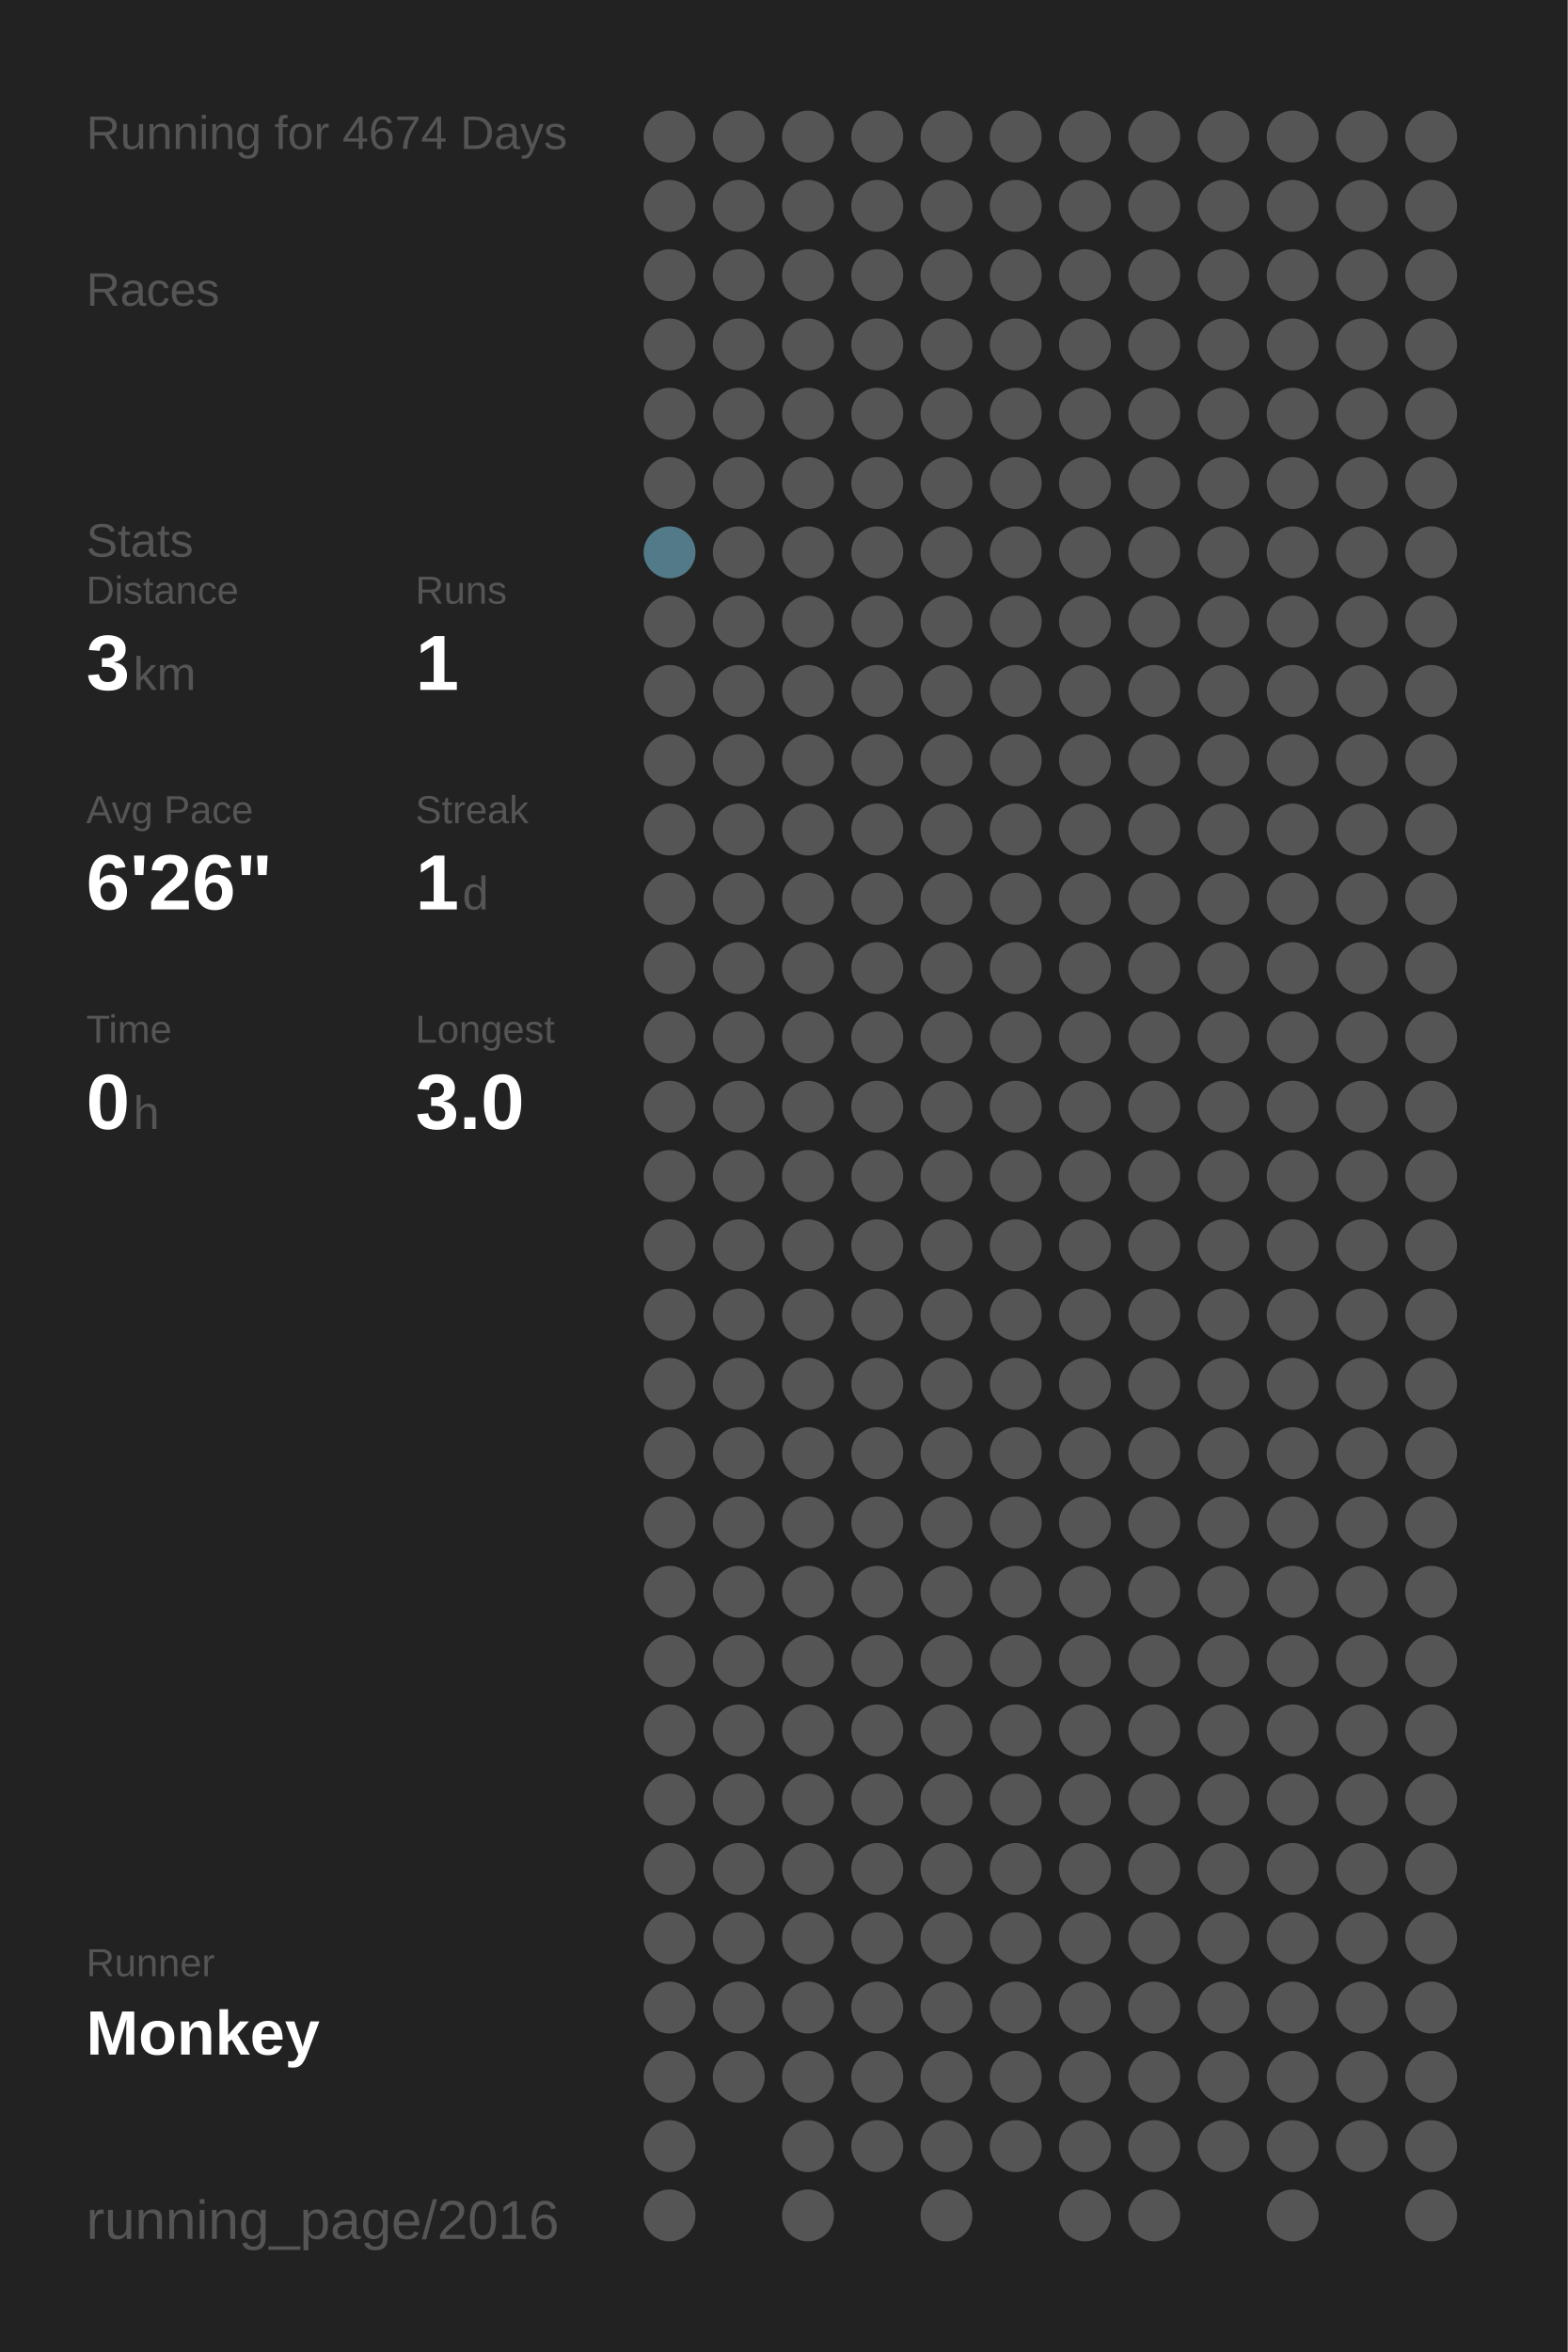
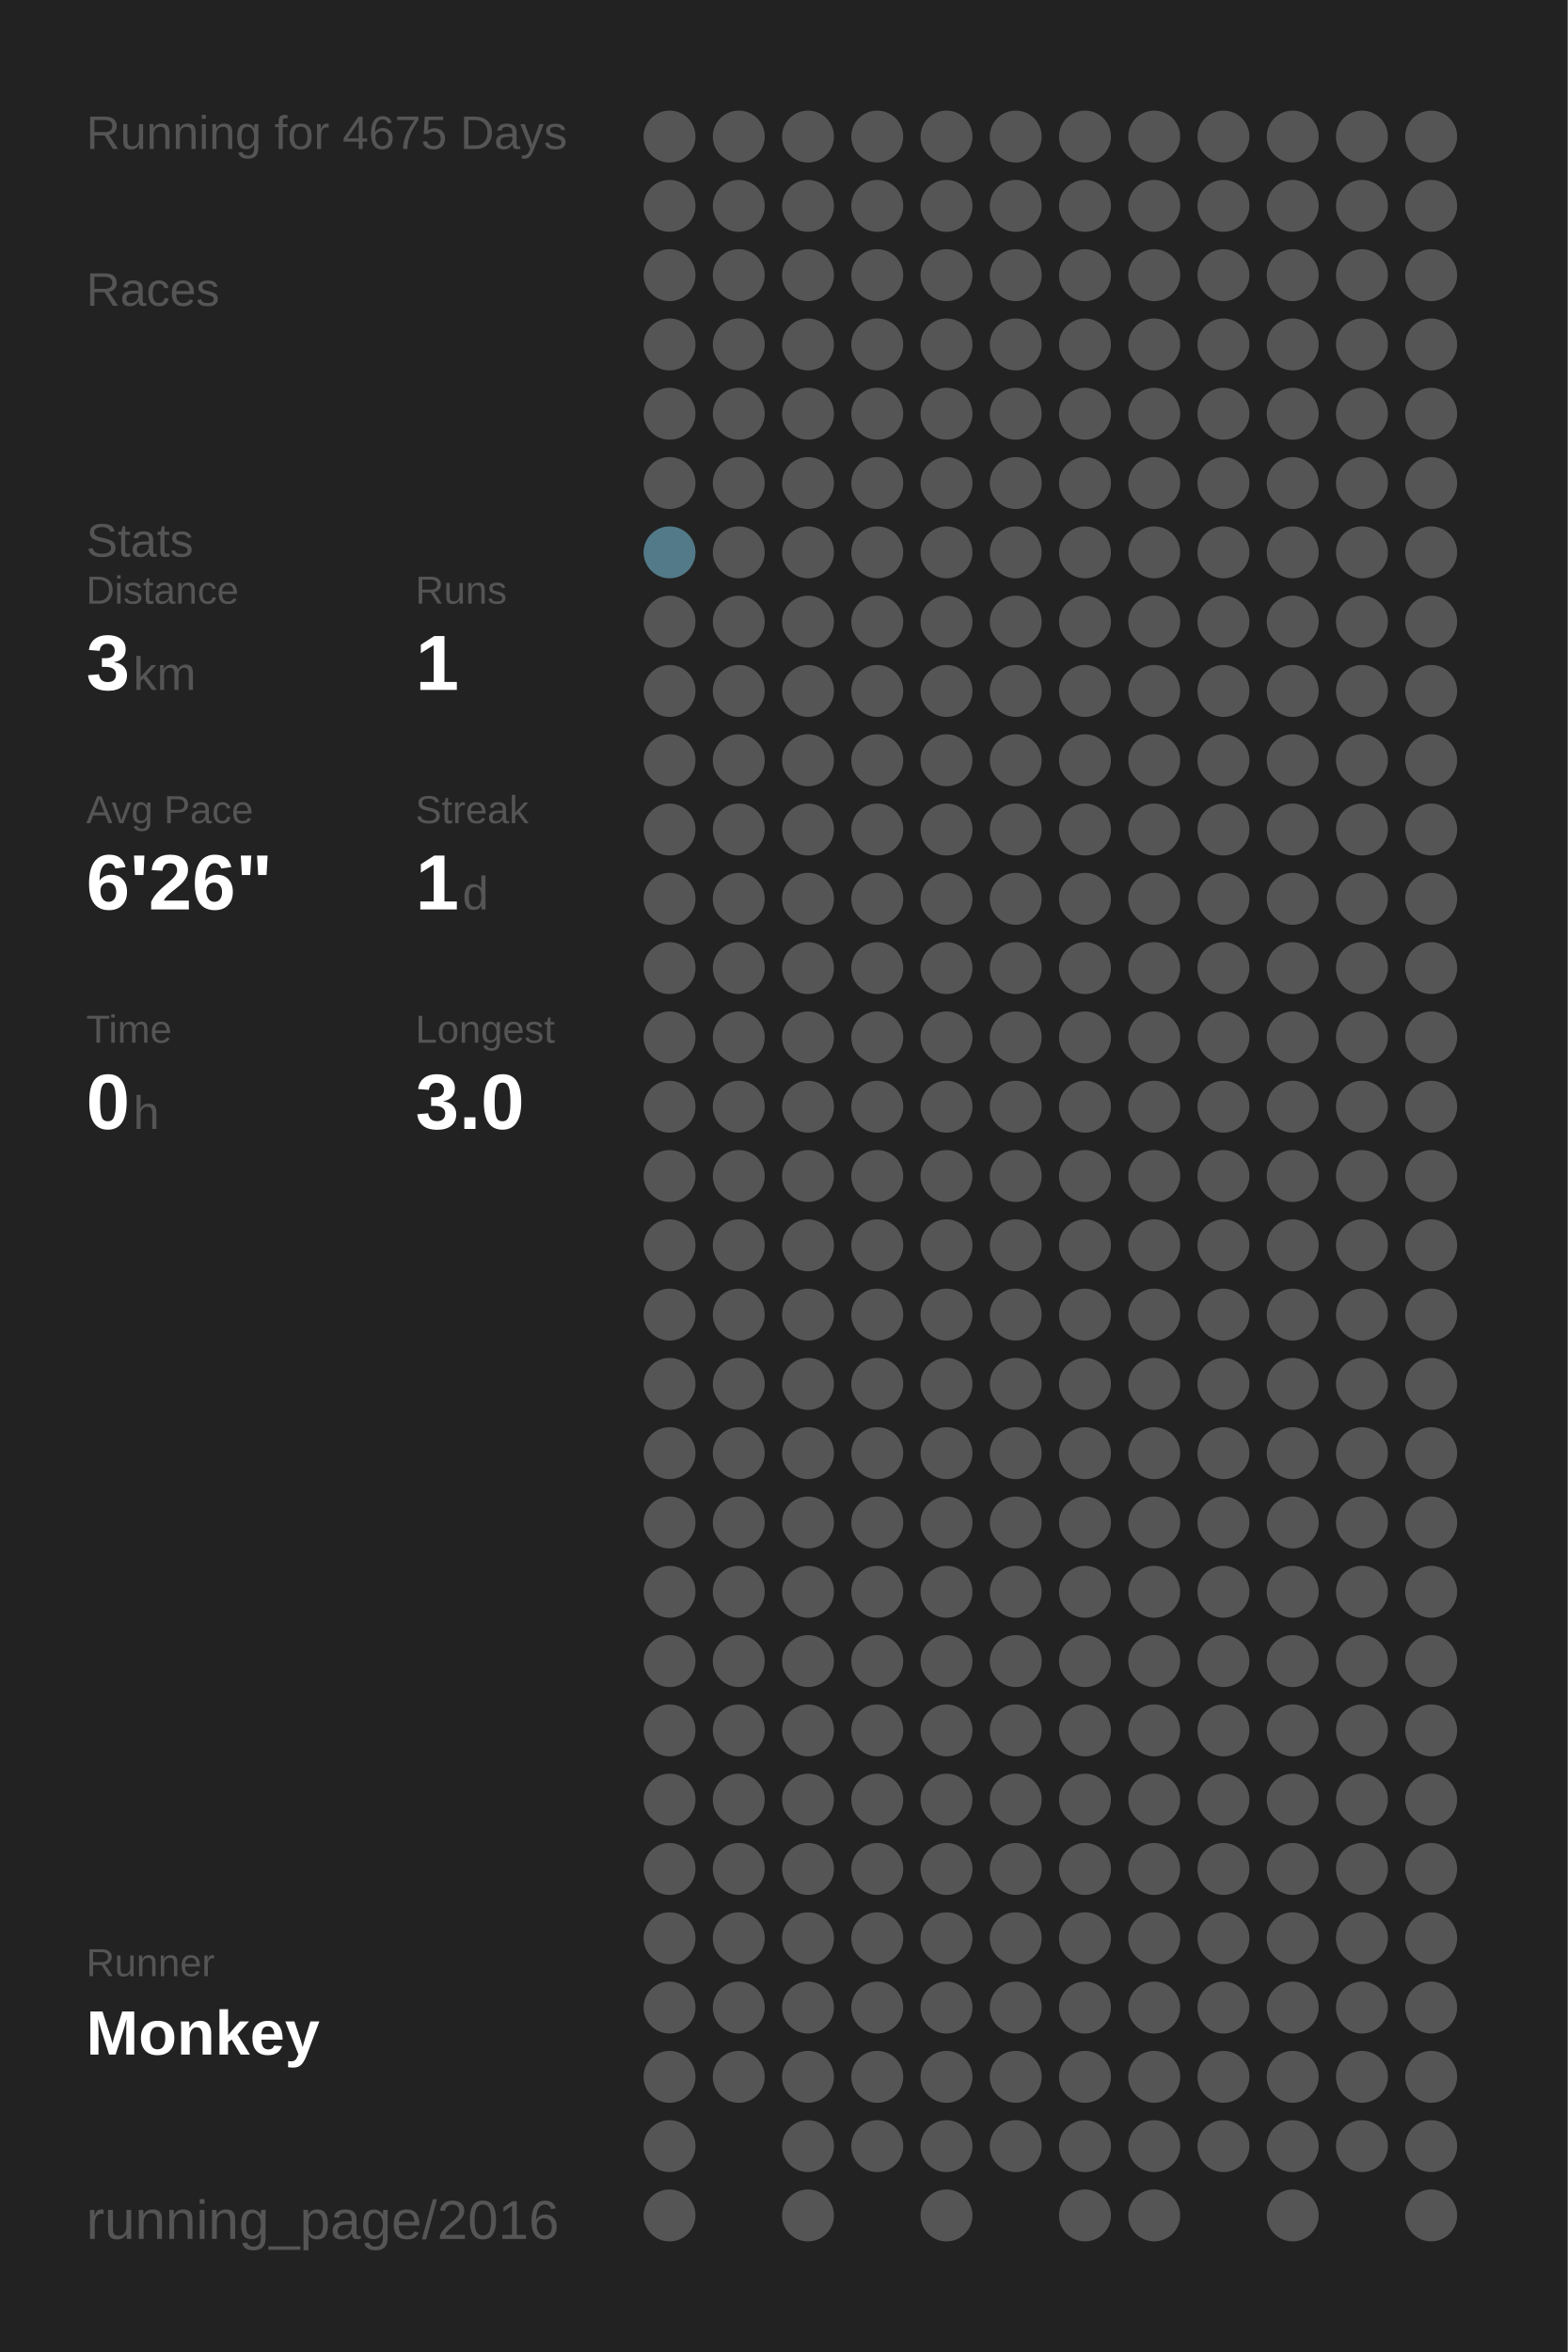
<svg xmlns="http://www.w3.org/2000/svg" baseProfile="full" height="300mm" version="1.1" viewBox="0,0,200,300" width="200mm">
  <defs />
  <rect fill="#222222" height="300" width="200" x="0" y="0" />
-   <text fill="#555555" style="font-size:6px; font-family:Arial;" x="11" y="19">Running for 4674 Days</text>
+   <text fill="#555555" style="font-size:6px; font-family:Arial;" x="11" y="19">Running for 4675 Days</text>
  <text fill="#555555" style="font-size:6px; font-family:Arial;" x="11" y="39">Races</text>
  <text fill="#555555" style="font-size:6px; font-family:Arial;" x="11" y="71">Stats</text>
  <text fill="#555555" style="font-size:5px; font-family:Arial;" x="11" y="77">Distance</text>
  <text fill="#FFFFFF" style="font-size:10px; font-family:Arial; font-weight:bold;" x="11" y="88">3</text>
  <text fill="#555555" style="font-size:6px; font-family:Arial;" x="17" y="88">km</text>
  <text fill="#555555" style="font-size:5px; font-family:Arial;" x="53" y="77">Runs</text>
  <text fill="#FFFFFF" style="font-size:10px; font-family:Arial; font-weight:bold;" x="53" y="88">1</text>
  <text fill="#555555" style="font-size:5px; font-family:Arial;" x="11" y="105">Avg Pace</text>
  <text fill="#FFFFFF" style="font-size:10px; font-family:Arial; font-weight:bold;" x="11" y="116">6'26"</text>
  <text fill="#555555" style="font-size:5px; font-family:Arial;" x="53" y="105">Streak</text>
  <text fill="#FFFFFF" style="font-size:10px; font-family:Arial; font-weight:bold;" x="53" y="116">1</text>
  <text fill="#555555" style="font-size:6px; font-family:Arial;" x="59" y="116">d</text>
  <text fill="#555555" style="font-size:5px; font-family:Arial;" x="11" y="133">Time</text>
  <text fill="#FFFFFF" style="font-size:10px; font-family:Arial; font-weight:bold;" x="11" y="144">0</text>
  <text fill="#555555" style="font-size:6px; font-family:Arial;" x="17" y="144">h</text>
  <text fill="#555555" style="font-size:5px; font-family:Arial;" x="53" y="133">Longest</text>
  <text fill="#FFFFFF" style="font-size:10px; font-family:Arial; font-weight:bold;" x="53" y="144">3.0</text>
  <text fill="#555555" style="font-size:5px; font-family:Arial;" x="11" y="252.065">Runner</text>
  <text fill="#FFFFFF" style="font-size:8px; font-family:Arial; font-weight:bold;" x="11" y="262.065">Monkey</text>
  <text fill="#555555" style="font-size:7px; font-family:Arial;" x="11" y="285.581">running_page/2016</text>
  <circle cx="85.417" cy="17.419" fill="#555555" r="3.312" />
  <circle cx="85.417" cy="26.258" fill="#555555" r="3.312" />
  <circle cx="85.417" cy="35.097" fill="#555555" r="3.312" />
  <circle cx="85.417" cy="43.935" fill="#555555" r="3.312" />
  <circle cx="85.417" cy="52.774" fill="#555555" r="3.312" />
  <circle cx="85.417" cy="61.613" fill="#555555" r="3.312" />
  <circle cx="85.417" cy="70.452" fill="#527a88" r="3.312" />
  <circle cx="85.417" cy="79.29" fill="#555555" r="3.312" />
  <circle cx="85.417" cy="88.129" fill="#555555" r="3.312" />
  <circle cx="85.417" cy="96.968" fill="#555555" r="3.312" />
  <circle cx="85.417" cy="105.806" fill="#555555" r="3.312" />
  <circle cx="85.417" cy="114.645" fill="#555555" r="3.312" />
  <circle cx="85.417" cy="123.484" fill="#555555" r="3.312" />
  <circle cx="85.417" cy="132.323" fill="#555555" r="3.312" />
  <circle cx="85.417" cy="141.161" fill="#555555" r="3.312" />
  <circle cx="85.417" cy="150" fill="#555555" r="3.312" />
  <circle cx="85.417" cy="158.839" fill="#555555" r="3.312" />
  <circle cx="85.417" cy="167.677" fill="#555555" r="3.312" />
  <circle cx="85.417" cy="176.516" fill="#555555" r="3.312" />
  <circle cx="85.417" cy="185.355" fill="#555555" r="3.312" />
  <circle cx="85.417" cy="194.194" fill="#555555" r="3.312" />
  <circle cx="85.417" cy="203.032" fill="#555555" r="3.312" />
  <circle cx="85.417" cy="211.871" fill="#555555" r="3.312" />
  <circle cx="85.417" cy="220.71" fill="#555555" r="3.312" />
  <circle cx="85.417" cy="229.548" fill="#555555" r="3.312" />
  <circle cx="85.417" cy="238.387" fill="#555555" r="3.312" />
  <circle cx="85.417" cy="247.226" fill="#555555" r="3.312" />
  <circle cx="85.417" cy="256.065" fill="#555555" r="3.312" />
  <circle cx="85.417" cy="264.903" fill="#555555" r="3.312" />
  <circle cx="85.417" cy="273.742" fill="#555555" r="3.312" />
  <circle cx="85.417" cy="282.581" fill="#555555" r="3.312" />
  <circle cx="94.25" cy="17.419" fill="#555555" r="3.312" />
  <circle cx="94.25" cy="26.258" fill="#555555" r="3.312" />
  <circle cx="94.25" cy="35.097" fill="#555555" r="3.312" />
  <circle cx="94.25" cy="43.935" fill="#555555" r="3.312" />
  <circle cx="94.25" cy="52.774" fill="#555555" r="3.312" />
  <circle cx="94.25" cy="61.613" fill="#555555" r="3.312" />
  <circle cx="94.25" cy="70.452" fill="#555555" r="3.312" />
  <circle cx="94.25" cy="79.29" fill="#555555" r="3.312" />
  <circle cx="94.25" cy="88.129" fill="#555555" r="3.312" />
  <circle cx="94.25" cy="96.968" fill="#555555" r="3.312" />
  <circle cx="94.25" cy="105.806" fill="#555555" r="3.312" />
  <circle cx="94.25" cy="114.645" fill="#555555" r="3.312" />
  <circle cx="94.25" cy="123.484" fill="#555555" r="3.312" />
  <circle cx="94.25" cy="132.323" fill="#555555" r="3.312" />
  <circle cx="94.25" cy="141.161" fill="#555555" r="3.312" />
  <circle cx="94.25" cy="150" fill="#555555" r="3.312" />
  <circle cx="94.25" cy="158.839" fill="#555555" r="3.312" />
  <circle cx="94.25" cy="167.677" fill="#555555" r="3.312" />
  <circle cx="94.25" cy="176.516" fill="#555555" r="3.312" />
  <circle cx="94.25" cy="185.355" fill="#555555" r="3.312" />
  <circle cx="94.25" cy="194.194" fill="#555555" r="3.312" />
  <circle cx="94.25" cy="203.032" fill="#555555" r="3.312" />
  <circle cx="94.25" cy="211.871" fill="#555555" r="3.312" />
  <circle cx="94.25" cy="220.71" fill="#555555" r="3.312" />
  <circle cx="94.25" cy="229.548" fill="#555555" r="3.312" />
  <circle cx="94.25" cy="238.387" fill="#555555" r="3.312" />
  <circle cx="94.25" cy="247.226" fill="#555555" r="3.312" />
  <circle cx="94.25" cy="256.065" fill="#555555" r="3.312" />
  <circle cx="94.25" cy="264.903" fill="#555555" r="3.312" />
  <circle cx="103.083" cy="17.419" fill="#555555" r="3.312" />
  <circle cx="103.083" cy="26.258" fill="#555555" r="3.312" />
  <circle cx="103.083" cy="35.097" fill="#555555" r="3.312" />
  <circle cx="103.083" cy="43.935" fill="#555555" r="3.312" />
  <circle cx="103.083" cy="52.774" fill="#555555" r="3.312" />
  <circle cx="103.083" cy="61.613" fill="#555555" r="3.312" />
  <circle cx="103.083" cy="70.452" fill="#555555" r="3.312" />
  <circle cx="103.083" cy="79.29" fill="#555555" r="3.312" />
  <circle cx="103.083" cy="88.129" fill="#555555" r="3.312" />
  <circle cx="103.083" cy="96.968" fill="#555555" r="3.312" />
  <circle cx="103.083" cy="105.806" fill="#555555" r="3.312" />
  <circle cx="103.083" cy="114.645" fill="#555555" r="3.312" />
  <circle cx="103.083" cy="123.484" fill="#555555" r="3.312" />
  <circle cx="103.083" cy="132.323" fill="#555555" r="3.312" />
  <circle cx="103.083" cy="141.161" fill="#555555" r="3.312" />
  <circle cx="103.083" cy="150" fill="#555555" r="3.312" />
  <circle cx="103.083" cy="158.839" fill="#555555" r="3.312" />
  <circle cx="103.083" cy="167.677" fill="#555555" r="3.312" />
  <circle cx="103.083" cy="176.516" fill="#555555" r="3.312" />
  <circle cx="103.083" cy="185.355" fill="#555555" r="3.312" />
  <circle cx="103.083" cy="194.194" fill="#555555" r="3.312" />
  <circle cx="103.083" cy="203.032" fill="#555555" r="3.312" />
  <circle cx="103.083" cy="211.871" fill="#555555" r="3.312" />
  <circle cx="103.083" cy="220.71" fill="#555555" r="3.312" />
  <circle cx="103.083" cy="229.548" fill="#555555" r="3.312" />
  <circle cx="103.083" cy="238.387" fill="#555555" r="3.312" />
  <circle cx="103.083" cy="247.226" fill="#555555" r="3.312" />
  <circle cx="103.083" cy="256.065" fill="#555555" r="3.312" />
  <circle cx="103.083" cy="264.903" fill="#555555" r="3.312" />
  <circle cx="103.083" cy="273.742" fill="#555555" r="3.312" />
  <circle cx="103.083" cy="282.581" fill="#555555" r="3.312" />
  <circle cx="111.917" cy="17.419" fill="#555555" r="3.312" />
  <circle cx="111.917" cy="26.258" fill="#555555" r="3.312" />
  <circle cx="111.917" cy="35.097" fill="#555555" r="3.312" />
  <circle cx="111.917" cy="43.935" fill="#555555" r="3.312" />
  <circle cx="111.917" cy="52.774" fill="#555555" r="3.312" />
  <circle cx="111.917" cy="61.613" fill="#555555" r="3.312" />
  <circle cx="111.917" cy="70.452" fill="#555555" r="3.312" />
  <circle cx="111.917" cy="79.29" fill="#555555" r="3.312" />
  <circle cx="111.917" cy="88.129" fill="#555555" r="3.312" />
  <circle cx="111.917" cy="96.968" fill="#555555" r="3.312" />
  <circle cx="111.917" cy="105.806" fill="#555555" r="3.312" />
  <circle cx="111.917" cy="114.645" fill="#555555" r="3.312" />
  <circle cx="111.917" cy="123.484" fill="#555555" r="3.312" />
  <circle cx="111.917" cy="132.323" fill="#555555" r="3.312" />
  <circle cx="111.917" cy="141.161" fill="#555555" r="3.312" />
  <circle cx="111.917" cy="150" fill="#555555" r="3.312" />
  <circle cx="111.917" cy="158.839" fill="#555555" r="3.312" />
  <circle cx="111.917" cy="167.677" fill="#555555" r="3.312" />
  <circle cx="111.917" cy="176.516" fill="#555555" r="3.312" />
  <circle cx="111.917" cy="185.355" fill="#555555" r="3.312" />
  <circle cx="111.917" cy="194.194" fill="#555555" r="3.312" />
  <circle cx="111.917" cy="203.032" fill="#555555" r="3.312" />
  <circle cx="111.917" cy="211.871" fill="#555555" r="3.312" />
  <circle cx="111.917" cy="220.71" fill="#555555" r="3.312" />
  <circle cx="111.917" cy="229.548" fill="#555555" r="3.312" />
  <circle cx="111.917" cy="238.387" fill="#555555" r="3.312" />
  <circle cx="111.917" cy="247.226" fill="#555555" r="3.312" />
  <circle cx="111.917" cy="256.065" fill="#555555" r="3.312" />
  <circle cx="111.917" cy="264.903" fill="#555555" r="3.312" />
  <circle cx="111.917" cy="273.742" fill="#555555" r="3.312" />
  <circle cx="120.75" cy="17.419" fill="#555555" r="3.312" />
  <circle cx="120.75" cy="26.258" fill="#555555" r="3.312" />
  <circle cx="120.75" cy="35.097" fill="#555555" r="3.312" />
  <circle cx="120.75" cy="43.935" fill="#555555" r="3.312" />
  <circle cx="120.75" cy="52.774" fill="#555555" r="3.312" />
  <circle cx="120.75" cy="61.613" fill="#555555" r="3.312" />
  <circle cx="120.75" cy="70.452" fill="#555555" r="3.312" />
  <circle cx="120.75" cy="79.29" fill="#555555" r="3.312" />
  <circle cx="120.75" cy="88.129" fill="#555555" r="3.312" />
  <circle cx="120.75" cy="96.968" fill="#555555" r="3.312" />
  <circle cx="120.75" cy="105.806" fill="#555555" r="3.312" />
  <circle cx="120.75" cy="114.645" fill="#555555" r="3.312" />
  <circle cx="120.75" cy="123.484" fill="#555555" r="3.312" />
  <circle cx="120.75" cy="132.323" fill="#555555" r="3.312" />
  <circle cx="120.75" cy="141.161" fill="#555555" r="3.312" />
  <circle cx="120.75" cy="150" fill="#555555" r="3.312" />
  <circle cx="120.75" cy="158.839" fill="#555555" r="3.312" />
  <circle cx="120.75" cy="167.677" fill="#555555" r="3.312" />
  <circle cx="120.75" cy="176.516" fill="#555555" r="3.312" />
  <circle cx="120.75" cy="185.355" fill="#555555" r="3.312" />
  <circle cx="120.75" cy="194.194" fill="#555555" r="3.312" />
  <circle cx="120.75" cy="203.032" fill="#555555" r="3.312" />
  <circle cx="120.75" cy="211.871" fill="#555555" r="3.312" />
  <circle cx="120.75" cy="220.71" fill="#555555" r="3.312" />
  <circle cx="120.75" cy="229.548" fill="#555555" r="3.312" />
  <circle cx="120.75" cy="238.387" fill="#555555" r="3.312" />
  <circle cx="120.75" cy="247.226" fill="#555555" r="3.312" />
  <circle cx="120.75" cy="256.065" fill="#555555" r="3.312" />
  <circle cx="120.75" cy="264.903" fill="#555555" r="3.312" />
  <circle cx="120.75" cy="273.742" fill="#555555" r="3.312" />
  <circle cx="120.75" cy="282.581" fill="#555555" r="3.312" />
  <circle cx="129.583" cy="17.419" fill="#555555" r="3.312" />
  <circle cx="129.583" cy="26.258" fill="#555555" r="3.312" />
  <circle cx="129.583" cy="35.097" fill="#555555" r="3.312" />
  <circle cx="129.583" cy="43.935" fill="#555555" r="3.312" />
  <circle cx="129.583" cy="52.774" fill="#555555" r="3.312" />
  <circle cx="129.583" cy="61.613" fill="#555555" r="3.312" />
  <circle cx="129.583" cy="70.452" fill="#555555" r="3.312" />
  <circle cx="129.583" cy="79.29" fill="#555555" r="3.312" />
  <circle cx="129.583" cy="88.129" fill="#555555" r="3.312" />
  <circle cx="129.583" cy="96.968" fill="#555555" r="3.312" />
  <circle cx="129.583" cy="105.806" fill="#555555" r="3.312" />
  <circle cx="129.583" cy="114.645" fill="#555555" r="3.312" />
  <circle cx="129.583" cy="123.484" fill="#555555" r="3.312" />
  <circle cx="129.583" cy="132.323" fill="#555555" r="3.312" />
  <circle cx="129.583" cy="141.161" fill="#555555" r="3.312" />
  <circle cx="129.583" cy="150" fill="#555555" r="3.312" />
  <circle cx="129.583" cy="158.839" fill="#555555" r="3.312" />
  <circle cx="129.583" cy="167.677" fill="#555555" r="3.312" />
  <circle cx="129.583" cy="176.516" fill="#555555" r="3.312" />
  <circle cx="129.583" cy="185.355" fill="#555555" r="3.312" />
  <circle cx="129.583" cy="194.194" fill="#555555" r="3.312" />
  <circle cx="129.583" cy="203.032" fill="#555555" r="3.312" />
  <circle cx="129.583" cy="211.871" fill="#555555" r="3.312" />
  <circle cx="129.583" cy="220.71" fill="#555555" r="3.312" />
  <circle cx="129.583" cy="229.548" fill="#555555" r="3.312" />
  <circle cx="129.583" cy="238.387" fill="#555555" r="3.312" />
  <circle cx="129.583" cy="247.226" fill="#555555" r="3.312" />
  <circle cx="129.583" cy="256.065" fill="#555555" r="3.312" />
  <circle cx="129.583" cy="264.903" fill="#555555" r="3.312" />
  <circle cx="129.583" cy="273.742" fill="#555555" r="3.312" />
  <circle cx="138.417" cy="17.419" fill="#555555" r="3.312" />
  <circle cx="138.417" cy="26.258" fill="#555555" r="3.312" />
  <circle cx="138.417" cy="35.097" fill="#555555" r="3.312" />
  <circle cx="138.417" cy="43.935" fill="#555555" r="3.312" />
  <circle cx="138.417" cy="52.774" fill="#555555" r="3.312" />
  <circle cx="138.417" cy="61.613" fill="#555555" r="3.312" />
  <circle cx="138.417" cy="70.452" fill="#555555" r="3.312" />
  <circle cx="138.417" cy="79.29" fill="#555555" r="3.312" />
  <circle cx="138.417" cy="88.129" fill="#555555" r="3.312" />
  <circle cx="138.417" cy="96.968" fill="#555555" r="3.312" />
  <circle cx="138.417" cy="105.806" fill="#555555" r="3.312" />
  <circle cx="138.417" cy="114.645" fill="#555555" r="3.312" />
  <circle cx="138.417" cy="123.484" fill="#555555" r="3.312" />
  <circle cx="138.417" cy="132.323" fill="#555555" r="3.312" />
  <circle cx="138.417" cy="141.161" fill="#555555" r="3.312" />
  <circle cx="138.417" cy="150" fill="#555555" r="3.312" />
  <circle cx="138.417" cy="158.839" fill="#555555" r="3.312" />
  <circle cx="138.417" cy="167.677" fill="#555555" r="3.312" />
  <circle cx="138.417" cy="176.516" fill="#555555" r="3.312" />
  <circle cx="138.417" cy="185.355" fill="#555555" r="3.312" />
  <circle cx="138.417" cy="194.194" fill="#555555" r="3.312" />
  <circle cx="138.417" cy="203.032" fill="#555555" r="3.312" />
  <circle cx="138.417" cy="211.871" fill="#555555" r="3.312" />
  <circle cx="138.417" cy="220.71" fill="#555555" r="3.312" />
  <circle cx="138.417" cy="229.548" fill="#555555" r="3.312" />
  <circle cx="138.417" cy="238.387" fill="#555555" r="3.312" />
  <circle cx="138.417" cy="247.226" fill="#555555" r="3.312" />
  <circle cx="138.417" cy="256.065" fill="#555555" r="3.312" />
  <circle cx="138.417" cy="264.903" fill="#555555" r="3.312" />
  <circle cx="138.417" cy="273.742" fill="#555555" r="3.312" />
  <circle cx="138.417" cy="282.581" fill="#555555" r="3.312" />
  <circle cx="147.25" cy="17.419" fill="#555555" r="3.312" />
  <circle cx="147.25" cy="26.258" fill="#555555" r="3.312" />
  <circle cx="147.25" cy="35.097" fill="#555555" r="3.312" />
  <circle cx="147.25" cy="43.935" fill="#555555" r="3.312" />
  <circle cx="147.25" cy="52.774" fill="#555555" r="3.312" />
  <circle cx="147.25" cy="61.613" fill="#555555" r="3.312" />
  <circle cx="147.25" cy="70.452" fill="#555555" r="3.312" />
  <circle cx="147.25" cy="79.29" fill="#555555" r="3.312" />
  <circle cx="147.25" cy="88.129" fill="#555555" r="3.312" />
  <circle cx="147.25" cy="96.968" fill="#555555" r="3.312" />
  <circle cx="147.25" cy="105.806" fill="#555555" r="3.312" />
  <circle cx="147.25" cy="114.645" fill="#555555" r="3.312" />
  <circle cx="147.25" cy="123.484" fill="#555555" r="3.312" />
  <circle cx="147.25" cy="132.323" fill="#555555" r="3.312" />
  <circle cx="147.25" cy="141.161" fill="#555555" r="3.312" />
  <circle cx="147.25" cy="150" fill="#555555" r="3.312" />
  <circle cx="147.25" cy="158.839" fill="#555555" r="3.312" />
  <circle cx="147.25" cy="167.677" fill="#555555" r="3.312" />
  <circle cx="147.25" cy="176.516" fill="#555555" r="3.312" />
  <circle cx="147.25" cy="185.355" fill="#555555" r="3.312" />
  <circle cx="147.25" cy="194.194" fill="#555555" r="3.312" />
  <circle cx="147.25" cy="203.032" fill="#555555" r="3.312" />
  <circle cx="147.25" cy="211.871" fill="#555555" r="3.312" />
  <circle cx="147.25" cy="220.71" fill="#555555" r="3.312" />
  <circle cx="147.25" cy="229.548" fill="#555555" r="3.312" />
  <circle cx="147.25" cy="238.387" fill="#555555" r="3.312" />
  <circle cx="147.25" cy="247.226" fill="#555555" r="3.312" />
  <circle cx="147.25" cy="256.065" fill="#555555" r="3.312" />
  <circle cx="147.25" cy="264.903" fill="#555555" r="3.312" />
  <circle cx="147.25" cy="273.742" fill="#555555" r="3.312" />
  <circle cx="147.25" cy="282.581" fill="#555555" r="3.312" />
  <circle cx="156.083" cy="17.419" fill="#555555" r="3.312" />
  <circle cx="156.083" cy="26.258" fill="#555555" r="3.312" />
  <circle cx="156.083" cy="35.097" fill="#555555" r="3.312" />
  <circle cx="156.083" cy="43.935" fill="#555555" r="3.312" />
  <circle cx="156.083" cy="52.774" fill="#555555" r="3.312" />
  <circle cx="156.083" cy="61.613" fill="#555555" r="3.312" />
  <circle cx="156.083" cy="70.452" fill="#555555" r="3.312" />
  <circle cx="156.083" cy="79.29" fill="#555555" r="3.312" />
  <circle cx="156.083" cy="88.129" fill="#555555" r="3.312" />
  <circle cx="156.083" cy="96.968" fill="#555555" r="3.312" />
  <circle cx="156.083" cy="105.806" fill="#555555" r="3.312" />
  <circle cx="156.083" cy="114.645" fill="#555555" r="3.312" />
  <circle cx="156.083" cy="123.484" fill="#555555" r="3.312" />
  <circle cx="156.083" cy="132.323" fill="#555555" r="3.312" />
  <circle cx="156.083" cy="141.161" fill="#555555" r="3.312" />
  <circle cx="156.083" cy="150" fill="#555555" r="3.312" />
  <circle cx="156.083" cy="158.839" fill="#555555" r="3.312" />
  <circle cx="156.083" cy="167.677" fill="#555555" r="3.312" />
  <circle cx="156.083" cy="176.516" fill="#555555" r="3.312" />
  <circle cx="156.083" cy="185.355" fill="#555555" r="3.312" />
  <circle cx="156.083" cy="194.194" fill="#555555" r="3.312" />
  <circle cx="156.083" cy="203.032" fill="#555555" r="3.312" />
  <circle cx="156.083" cy="211.871" fill="#555555" r="3.312" />
  <circle cx="156.083" cy="220.71" fill="#555555" r="3.312" />
  <circle cx="156.083" cy="229.548" fill="#555555" r="3.312" />
  <circle cx="156.083" cy="238.387" fill="#555555" r="3.312" />
  <circle cx="156.083" cy="247.226" fill="#555555" r="3.312" />
  <circle cx="156.083" cy="256.065" fill="#555555" r="3.312" />
  <circle cx="156.083" cy="264.903" fill="#555555" r="3.312" />
  <circle cx="156.083" cy="273.742" fill="#555555" r="3.312" />
  <circle cx="164.917" cy="17.419" fill="#555555" r="3.312" />
  <circle cx="164.917" cy="26.258" fill="#555555" r="3.312" />
  <circle cx="164.917" cy="35.097" fill="#555555" r="3.312" />
  <circle cx="164.917" cy="43.935" fill="#555555" r="3.312" />
  <circle cx="164.917" cy="52.774" fill="#555555" r="3.312" />
  <circle cx="164.917" cy="61.613" fill="#555555" r="3.312" />
  <circle cx="164.917" cy="70.452" fill="#555555" r="3.312" />
  <circle cx="164.917" cy="79.29" fill="#555555" r="3.312" />
  <circle cx="164.917" cy="88.129" fill="#555555" r="3.312" />
  <circle cx="164.917" cy="96.968" fill="#555555" r="3.312" />
  <circle cx="164.917" cy="105.806" fill="#555555" r="3.312" />
  <circle cx="164.917" cy="114.645" fill="#555555" r="3.312" />
  <circle cx="164.917" cy="123.484" fill="#555555" r="3.312" />
  <circle cx="164.917" cy="132.323" fill="#555555" r="3.312" />
  <circle cx="164.917" cy="141.161" fill="#555555" r="3.312" />
  <circle cx="164.917" cy="150" fill="#555555" r="3.312" />
  <circle cx="164.917" cy="158.839" fill="#555555" r="3.312" />
  <circle cx="164.917" cy="167.677" fill="#555555" r="3.312" />
  <circle cx="164.917" cy="176.516" fill="#555555" r="3.312" />
  <circle cx="164.917" cy="185.355" fill="#555555" r="3.312" />
  <circle cx="164.917" cy="194.194" fill="#555555" r="3.312" />
  <circle cx="164.917" cy="203.032" fill="#555555" r="3.312" />
  <circle cx="164.917" cy="211.871" fill="#555555" r="3.312" />
  <circle cx="164.917" cy="220.71" fill="#555555" r="3.312" />
  <circle cx="164.917" cy="229.548" fill="#555555" r="3.312" />
  <circle cx="164.917" cy="238.387" fill="#555555" r="3.312" />
  <circle cx="164.917" cy="247.226" fill="#555555" r="3.312" />
  <circle cx="164.917" cy="256.065" fill="#555555" r="3.312" />
  <circle cx="164.917" cy="264.903" fill="#555555" r="3.312" />
  <circle cx="164.917" cy="273.742" fill="#555555" r="3.312" />
  <circle cx="164.917" cy="282.581" fill="#555555" r="3.312" />
  <circle cx="173.75" cy="17.419" fill="#555555" r="3.312" />
  <circle cx="173.75" cy="26.258" fill="#555555" r="3.312" />
  <circle cx="173.75" cy="35.097" fill="#555555" r="3.312" />
  <circle cx="173.75" cy="43.935" fill="#555555" r="3.312" />
  <circle cx="173.75" cy="52.774" fill="#555555" r="3.312" />
  <circle cx="173.75" cy="61.613" fill="#555555" r="3.312" />
  <circle cx="173.75" cy="70.452" fill="#555555" r="3.312" />
  <circle cx="173.75" cy="79.29" fill="#555555" r="3.312" />
  <circle cx="173.75" cy="88.129" fill="#555555" r="3.312" />
  <circle cx="173.75" cy="96.968" fill="#555555" r="3.312" />
  <circle cx="173.75" cy="105.806" fill="#555555" r="3.312" />
  <circle cx="173.75" cy="114.645" fill="#555555" r="3.312" />
  <circle cx="173.75" cy="123.484" fill="#555555" r="3.312" />
  <circle cx="173.75" cy="132.323" fill="#555555" r="3.312" />
  <circle cx="173.75" cy="141.161" fill="#555555" r="3.312" />
  <circle cx="173.75" cy="150" fill="#555555" r="3.312" />
  <circle cx="173.75" cy="158.839" fill="#555555" r="3.312" />
  <circle cx="173.75" cy="167.677" fill="#555555" r="3.312" />
  <circle cx="173.75" cy="176.516" fill="#555555" r="3.312" />
  <circle cx="173.75" cy="185.355" fill="#555555" r="3.312" />
  <circle cx="173.75" cy="194.194" fill="#555555" r="3.312" />
  <circle cx="173.75" cy="203.032" fill="#555555" r="3.312" />
  <circle cx="173.75" cy="211.871" fill="#555555" r="3.312" />
  <circle cx="173.75" cy="220.71" fill="#555555" r="3.312" />
  <circle cx="173.75" cy="229.548" fill="#555555" r="3.312" />
  <circle cx="173.75" cy="238.387" fill="#555555" r="3.312" />
  <circle cx="173.75" cy="247.226" fill="#555555" r="3.312" />
  <circle cx="173.75" cy="256.065" fill="#555555" r="3.312" />
  <circle cx="173.75" cy="264.903" fill="#555555" r="3.312" />
  <circle cx="173.75" cy="273.742" fill="#555555" r="3.312" />
  <circle cx="182.583" cy="17.419" fill="#555555" r="3.312" />
  <circle cx="182.583" cy="26.258" fill="#555555" r="3.312" />
  <circle cx="182.583" cy="35.097" fill="#555555" r="3.312" />
  <circle cx="182.583" cy="43.935" fill="#555555" r="3.312" />
  <circle cx="182.583" cy="52.774" fill="#555555" r="3.312" />
  <circle cx="182.583" cy="61.613" fill="#555555" r="3.312" />
  <circle cx="182.583" cy="70.452" fill="#555555" r="3.312" />
  <circle cx="182.583" cy="79.29" fill="#555555" r="3.312" />
  <circle cx="182.583" cy="88.129" fill="#555555" r="3.312" />
  <circle cx="182.583" cy="96.968" fill="#555555" r="3.312" />
  <circle cx="182.583" cy="105.806" fill="#555555" r="3.312" />
  <circle cx="182.583" cy="114.645" fill="#555555" r="3.312" />
  <circle cx="182.583" cy="123.484" fill="#555555" r="3.312" />
  <circle cx="182.583" cy="132.323" fill="#555555" r="3.312" />
  <circle cx="182.583" cy="141.161" fill="#555555" r="3.312" />
  <circle cx="182.583" cy="150" fill="#555555" r="3.312" />
  <circle cx="182.583" cy="158.839" fill="#555555" r="3.312" />
  <circle cx="182.583" cy="167.677" fill="#555555" r="3.312" />
  <circle cx="182.583" cy="176.516" fill="#555555" r="3.312" />
  <circle cx="182.583" cy="185.355" fill="#555555" r="3.312" />
  <circle cx="182.583" cy="194.194" fill="#555555" r="3.312" />
  <circle cx="182.583" cy="203.032" fill="#555555" r="3.312" />
  <circle cx="182.583" cy="211.871" fill="#555555" r="3.312" />
  <circle cx="182.583" cy="220.71" fill="#555555" r="3.312" />
  <circle cx="182.583" cy="229.548" fill="#555555" r="3.312" />
  <circle cx="182.583" cy="238.387" fill="#555555" r="3.312" />
  <circle cx="182.583" cy="247.226" fill="#555555" r="3.312" />
  <circle cx="182.583" cy="256.065" fill="#555555" r="3.312" />
  <circle cx="182.583" cy="264.903" fill="#555555" r="3.312" />
  <circle cx="182.583" cy="273.742" fill="#555555" r="3.312" />
  <circle cx="182.583" cy="282.581" fill="#555555" r="3.312" />
</svg>
